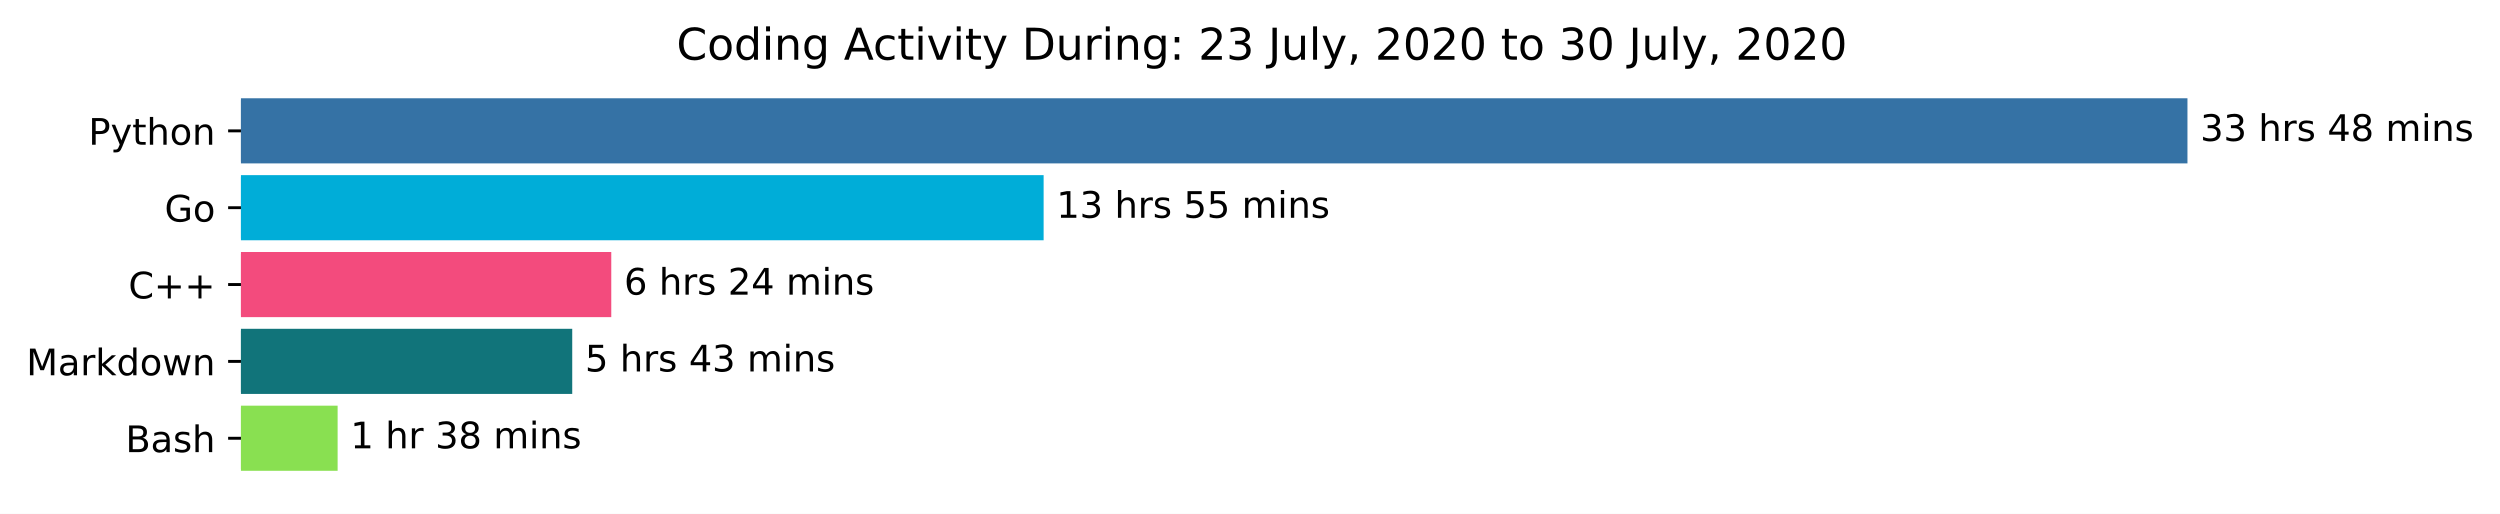
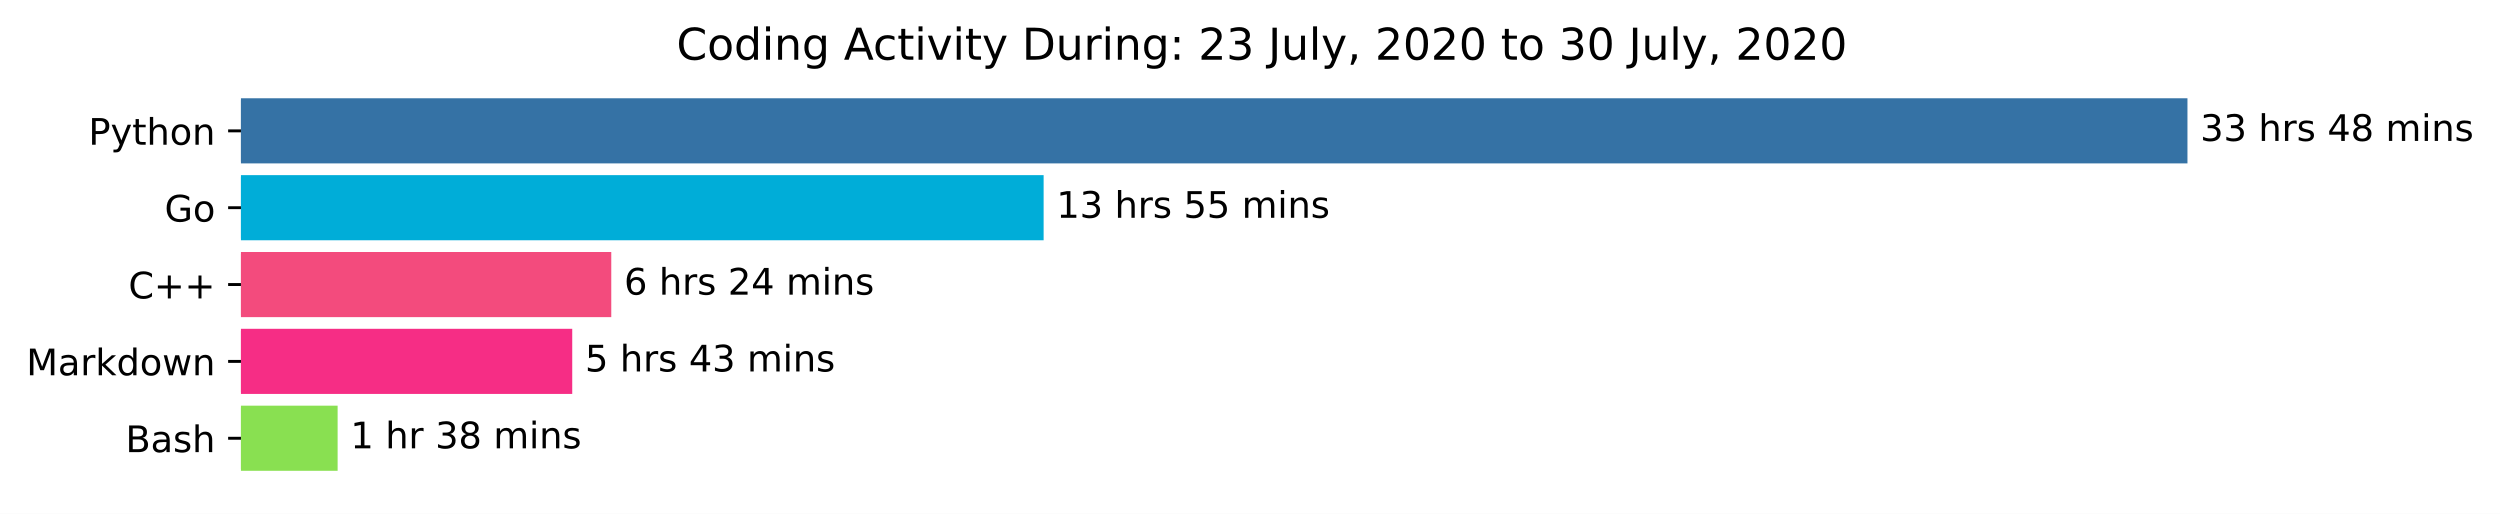
<svg xmlns="http://www.w3.org/2000/svg" xmlns:xlink="http://www.w3.org/1999/xlink" height="140.398pt" version="1.1" viewBox="0 0 683.177 140.398" width="683.177pt">
  <defs>
    <style type="text/css">*{stroke-linecap:butt;stroke-linejoin:round;}</style>
  </defs>
  <g id="figure_1">
    <g id="patch_1">
      <path d="M 0 140.398  L 683.177 140.398  L 683.177 0  L 0 0  z " style="fill:#ffffff;" />
    </g>
    <g id="axes_1">
      <g id="patch_2">
-         <path clip-path="url(#p3527786b9e)" d="M 65.841 27.358  L 597.269 27.358  L 597.269 44.158  L 65.841 44.158  z " style="fill:#3572a5;stroke:#3572a5;stroke-linejoin:miter;" />
+         <path clip-path="url(#p482788d49f)" d="M 65.841 27.358  L 597.269 27.358  L 597.269 44.158  L 65.841 44.158  z " style="fill:#3572a5;stroke:#3572a5;stroke-linejoin:miter;" />
      </g>
      <g id="patch_3">
-         <path clip-path="url(#p3527786b9e)" d="M 65.841 48.358  L 284.693 48.358  L 284.693 65.158  L 65.841 65.158  z " style="fill:#00add8;stroke:#00add8;stroke-linejoin:miter;" />
+         <path clip-path="url(#p482788d49f)" d="M 65.841 48.358  L 284.693 48.358  L 284.693 65.158  L 65.841 65.158  z " style="fill:#00add8;stroke:#00add8;stroke-linejoin:miter;" />
      </g>
      <g id="patch_4">
-         <path clip-path="url(#p3527786b9e)" d="M 65.841 69.358  L 166.543 69.358  L 166.543 86.158  L 65.841 86.158  z " style="fill:#f34b7d;stroke:#f34b7d;stroke-linejoin:miter;" />
+         <path clip-path="url(#p482788d49f)" d="M 65.841 69.358  L 166.543 69.358  L 166.543 86.158  L 65.841 86.158  z " style="fill:#f34b7d;stroke:#f34b7d;stroke-linejoin:miter;" />
      </g>
      <g id="patch_5">
-         <path clip-path="url(#p3527786b9e)" d="M 65.841 90.358  L 155.874 90.358  L 155.874 107.158  L 65.841 107.158  z " style="fill:#11747a;stroke:#11747a;stroke-linejoin:miter;" />
+         <path clip-path="url(#p482788d49f)" d="M 65.841 90.358  L 155.874 90.358  L 155.874 107.158  L 65.841 107.158  z " style="fill:#f62d85;stroke:#f62d85;stroke-linejoin:miter;" />
      </g>
      <g id="patch_6">
-         <path clip-path="url(#p3527786b9e)" d="M 65.841 111.358  L 91.764 111.358  L 91.764 128.158  L 65.841 128.158  z " style="fill:#89e051;stroke:#89e051;stroke-linejoin:miter;" />
+         <path clip-path="url(#p482788d49f)" d="M 65.841 111.358  L 91.764 111.358  L 91.764 128.158  L 65.841 128.158  z " style="fill:#89e051;stroke:#89e051;stroke-linejoin:miter;" />
      </g>
      <g id="matplotlib.axis_1" />
      <g id="matplotlib.axis_2">
        <g id="ytick_1">
          <g id="line2d_1">
            <defs>
-               <path d="M 0 0  L -3.5 0  " id="m93089c8f74" style="stroke:#000000;stroke-width:0.8;" />
+               <path d="M 0 0  L -3.5 0  " id="m984e1c67db" style="stroke:#000000;stroke-width:0.8;" />
            </defs>
            <g>
-               <use style="stroke:#000000;stroke-width:0.8;" x="65.841" xlink:href="#m93089c8f74" y="35.758" />
+               <use style="stroke:#000000;stroke-width:0.8;" x="65.841" xlink:href="#m984e1c67db" y="35.758" />
            </g>
          </g>
          <g id="text_1">
            <g transform="translate(24.17813 39.55734)scale(0.1 -0.1)">
              <defs>
                <path d="M 19.672 64.797  L 19.672 37.406  L 32.078 37.406  Q 38.969 37.406 42.719 40.969  Q 46.484 44.531 46.484 51.125  Q 46.484 57.672 42.719 61.234  Q 38.969 64.797 32.078 64.797  z M 9.812 72.906  L 32.078 72.906  Q 44.344 72.906 50.609 67.359  Q 56.891 61.812 56.891 51.125  Q 56.891 40.328 50.609 34.812  Q 44.344 29.297 32.078 29.297  L 19.672 29.297  L 19.672 0  L 9.812 0  z " id="DejaVuSans-80" />
                <path d="M 32.172 -5.078  Q 28.375 -14.844 24.75 -17.812  Q 21.141 -20.797 15.094 -20.797  L 7.906 -20.797  L 7.906 -13.281  L 13.188 -13.281  Q 16.891 -13.281 18.938 -11.516  Q 21 -9.766 23.484 -3.219  L 25.094 0.875  L 2.984 54.688  L 12.5 54.688  L 29.594 11.922  L 46.688 54.688  L 56.203 54.688  z " id="DejaVuSans-121" />
                <path d="M 18.312 70.219  L 18.312 54.688  L 36.812 54.688  L 36.812 47.703  L 18.312 47.703  L 18.312 18.016  Q 18.312 11.328 20.141 9.422  Q 21.969 7.516 27.594 7.516  L 36.812 7.516  L 36.812 0  L 27.594 0  Q 17.188 0 13.234 3.875  Q 9.281 7.766 9.281 18.016  L 9.281 47.703  L 2.688 47.703  L 2.688 54.688  L 9.281 54.688  L 9.281 70.219  z " id="DejaVuSans-116" />
                <path d="M 54.891 33.016  L 54.891 0  L 45.906 0  L 45.906 32.719  Q 45.906 40.484 42.875 44.328  Q 39.844 48.188 33.797 48.188  Q 26.516 48.188 22.312 43.547  Q 18.109 38.922 18.109 30.906  L 18.109 0  L 9.078 0  L 9.078 75.984  L 18.109 75.984  L 18.109 46.188  Q 21.344 51.125 25.703 53.562  Q 30.078 56 35.797 56  Q 45.219 56 50.047 50.172  Q 54.891 44.344 54.891 33.016  z " id="DejaVuSans-104" />
                <path d="M 30.609 48.391  Q 23.391 48.391 19.188 42.75  Q 14.984 37.109 14.984 27.297  Q 14.984 17.484 19.156 11.844  Q 23.344 6.203 30.609 6.203  Q 37.797 6.203 41.984 11.859  Q 46.188 17.531 46.188 27.297  Q 46.188 37.016 41.984 42.703  Q 37.797 48.391 30.609 48.391  z M 30.609 56  Q 42.328 56 49.016 48.375  Q 55.719 40.766 55.719 27.297  Q 55.719 13.875 49.016 6.219  Q 42.328 -1.422 30.609 -1.422  Q 18.844 -1.422 12.172 6.219  Q 5.516 13.875 5.516 27.297  Q 5.516 40.766 12.172 48.375  Q 18.844 56 30.609 56  z " id="DejaVuSans-111" />
                <path d="M 54.891 33.016  L 54.891 0  L 45.906 0  L 45.906 32.719  Q 45.906 40.484 42.875 44.328  Q 39.844 48.188 33.797 48.188  Q 26.516 48.188 22.312 43.547  Q 18.109 38.922 18.109 30.906  L 18.109 0  L 9.078 0  L 9.078 54.688  L 18.109 54.688  L 18.109 46.188  Q 21.344 51.125 25.703 53.562  Q 30.078 56 35.797 56  Q 45.219 56 50.047 50.172  Q 54.891 44.344 54.891 33.016  z " id="DejaVuSans-110" />
              </defs>
              <use xlink:href="#DejaVuSans-80" />
              <use x="60.303" xlink:href="#DejaVuSans-121" />
              <use x="119.482" xlink:href="#DejaVuSans-116" />
              <use x="158.691" xlink:href="#DejaVuSans-104" />
              <use x="222.07" xlink:href="#DejaVuSans-111" />
              <use x="283.252" xlink:href="#DejaVuSans-110" />
            </g>
          </g>
        </g>
        <g id="ytick_2">
          <g id="line2d_2">
            <g>
-               <use style="stroke:#000000;stroke-width:0.8;" x="65.841" xlink:href="#m93089c8f74" y="56.758" />
+               <use style="stroke:#000000;stroke-width:0.8;" x="65.841" xlink:href="#m984e1c67db" y="56.758" />
            </g>
          </g>
          <g id="text_2">
            <g transform="translate(44.97344 60.55734)scale(0.1 -0.1)">
              <defs>
                <path d="M 59.516 10.406  L 59.516 29.984  L 43.406 29.984  L 43.406 38.094  L 69.281 38.094  L 69.281 6.781  Q 63.578 2.734 56.688 0.656  Q 49.812 -1.422 42 -1.422  Q 24.906 -1.422 15.25 8.562  Q 5.609 18.562 5.609 36.375  Q 5.609 54.25 15.25 64.234  Q 24.906 74.219 42 74.219  Q 49.125 74.219 55.547 72.453  Q 61.969 70.703 67.391 67.281  L 67.391 56.781  Q 61.922 61.422 55.766 63.766  Q 49.609 66.109 42.828 66.109  Q 29.438 66.109 22.719 58.641  Q 16.016 51.172 16.016 36.375  Q 16.016 21.625 22.719 14.156  Q 29.438 6.688 42.828 6.688  Q 48.047 6.688 52.141 7.594  Q 56.25 8.5 59.516 10.406  z " id="DejaVuSans-71" />
              </defs>
              <use xlink:href="#DejaVuSans-71" />
              <use x="77.49" xlink:href="#DejaVuSans-111" />
            </g>
          </g>
        </g>
        <g id="ytick_3">
          <g id="line2d_3">
            <g>
-               <use style="stroke:#000000;stroke-width:0.8;" x="65.841" xlink:href="#m93089c8f74" y="77.758" />
+               <use style="stroke:#000000;stroke-width:0.8;" x="65.841" xlink:href="#m984e1c67db" y="77.758" />
            </g>
          </g>
          <g id="text_3">
            <g transform="translate(35.09844 81.55734)scale(0.1 -0.1)">
              <defs>
                <path d="M 64.406 67.281  L 64.406 56.891  Q 59.422 61.531 53.781 63.812  Q 48.141 66.109 41.797 66.109  Q 29.297 66.109 22.656 58.469  Q 16.016 50.828 16.016 36.375  Q 16.016 21.969 22.656 14.328  Q 29.297 6.688 41.797 6.688  Q 48.141 6.688 53.781 8.984  Q 59.422 11.281 64.406 15.922  L 64.406 5.609  Q 59.234 2.094 53.438 0.328  Q 47.656 -1.422 41.219 -1.422  Q 24.656 -1.422 15.125 8.703  Q 5.609 18.844 5.609 36.375  Q 5.609 53.953 15.125 64.078  Q 24.656 74.219 41.219 74.219  Q 47.75 74.219 53.531 72.484  Q 59.328 70.75 64.406 67.281  z " id="DejaVuSans-67" />
                <path d="M 46 62.703  L 46 35.5  L 73.188 35.5  L 73.188 27.203  L 46 27.203  L 46 0  L 37.797 0  L 37.797 27.203  L 10.594 27.203  L 10.594 35.5  L 37.797 35.5  L 37.797 62.703  z " id="DejaVuSans-43" />
              </defs>
              <use xlink:href="#DejaVuSans-67" />
              <use x="69.824" xlink:href="#DejaVuSans-43" />
              <use x="153.613" xlink:href="#DejaVuSans-43" />
            </g>
          </g>
        </g>
        <g id="ytick_4">
          <g id="line2d_4">
            <g>
-               <use style="stroke:#000000;stroke-width:0.8;" x="65.841" xlink:href="#m93089c8f74" y="98.758" />
+               <use style="stroke:#000000;stroke-width:0.8;" x="65.841" xlink:href="#m984e1c67db" y="98.758" />
            </g>
          </g>
          <g id="text_4">
            <g transform="translate(7.2 102.5573)scale(0.1 -0.1)">
              <defs>
                <path d="M 9.812 72.906  L 24.516 72.906  L 43.109 23.297  L 61.812 72.906  L 76.516 72.906  L 76.516 0  L 66.891 0  L 66.891 64.016  L 48.094 14.016  L 38.188 14.016  L 19.391 64.016  L 19.391 0  L 9.812 0  z " id="DejaVuSans-77" />
                <path d="M 34.281 27.484  Q 23.391 27.484 19.188 25  Q 14.984 22.516 14.984 16.5  Q 14.984 11.719 18.141 8.906  Q 21.297 6.109 26.703 6.109  Q 34.188 6.109 38.703 11.406  Q 43.219 16.703 43.219 25.484  L 43.219 27.484  z M 52.203 31.203  L 52.203 0  L 43.219 0  L 43.219 8.297  Q 40.141 3.328 35.547 0.953  Q 30.953 -1.422 24.312 -1.422  Q 15.922 -1.422 10.953 3.297  Q 6 8.016 6 15.922  Q 6 25.141 12.172 29.828  Q 18.359 34.516 30.609 34.516  L 43.219 34.516  L 43.219 35.406  Q 43.219 41.609 39.141 45  Q 35.062 48.391 27.688 48.391  Q 23 48.391 18.547 47.266  Q 14.109 46.141 10.016 43.891  L 10.016 52.203  Q 14.938 54.109 19.578 55.047  Q 24.219 56 28.609 56  Q 40.484 56 46.344 49.844  Q 52.203 43.703 52.203 31.203  z " id="DejaVuSans-97" />
                <path d="M 41.109 46.297  Q 39.594 47.172 37.812 47.578  Q 36.031 48 33.891 48  Q 26.266 48 22.188 43.047  Q 18.109 38.094 18.109 28.812  L 18.109 0  L 9.078 0  L 9.078 54.688  L 18.109 54.688  L 18.109 46.188  Q 20.953 51.172 25.484 53.578  Q 30.031 56 36.531 56  Q 37.453 56 38.578 55.875  Q 39.703 55.766 41.062 55.516  z " id="DejaVuSans-114" />
                <path d="M 9.078 75.984  L 18.109 75.984  L 18.109 31.109  L 44.922 54.688  L 56.391 54.688  L 27.391 29.109  L 57.625 0  L 45.906 0  L 18.109 26.703  L 18.109 0  L 9.078 0  z " id="DejaVuSans-107" />
                <path d="M 45.406 46.391  L 45.406 75.984  L 54.391 75.984  L 54.391 0  L 45.406 0  L 45.406 8.203  Q 42.578 3.328 38.25 0.953  Q 33.938 -1.422 27.875 -1.422  Q 17.969 -1.422 11.734 6.484  Q 5.516 14.406 5.516 27.297  Q 5.516 40.188 11.734 48.094  Q 17.969 56 27.875 56  Q 33.938 56 38.25 53.625  Q 42.578 51.266 45.406 46.391  z M 14.797 27.297  Q 14.797 17.391 18.875 11.75  Q 22.953 6.109 30.078 6.109  Q 37.203 6.109 41.297 11.75  Q 45.406 17.391 45.406 27.297  Q 45.406 37.203 41.297 42.844  Q 37.203 48.484 30.078 48.484  Q 22.953 48.484 18.875 42.844  Q 14.797 37.203 14.797 27.297  z " id="DejaVuSans-100" />
                <path d="M 4.203 54.688  L 13.188 54.688  L 24.422 12.016  L 35.594 54.688  L 46.188 54.688  L 57.422 12.016  L 68.609 54.688  L 77.594 54.688  L 63.281 0  L 52.688 0  L 40.922 44.828  L 29.109 0  L 18.5 0  z " id="DejaVuSans-119" />
              </defs>
              <use xlink:href="#DejaVuSans-77" />
              <use x="86.279" xlink:href="#DejaVuSans-97" />
              <use x="147.559" xlink:href="#DejaVuSans-114" />
              <use x="188.672" xlink:href="#DejaVuSans-107" />
              <use x="246.582" xlink:href="#DejaVuSans-100" />
              <use x="310.059" xlink:href="#DejaVuSans-111" />
              <use x="371.24" xlink:href="#DejaVuSans-119" />
              <use x="453.027" xlink:href="#DejaVuSans-110" />
            </g>
          </g>
        </g>
        <g id="ytick_5">
          <g id="line2d_5">
            <g>
-               <use style="stroke:#000000;stroke-width:0.8;" x="65.841" xlink:href="#m93089c8f74" y="119.758" />
+               <use style="stroke:#000000;stroke-width:0.8;" x="65.841" xlink:href="#m984e1c67db" y="119.758" />
            </g>
          </g>
          <g id="text_5">
            <g transform="translate(34.30469 123.5573)scale(0.1 -0.1)">
              <defs>
                <path d="M 19.672 34.812  L 19.672 8.109  L 35.5 8.109  Q 43.453 8.109 47.281 11.406  Q 51.125 14.703 51.125 21.484  Q 51.125 28.328 47.281 31.562  Q 43.453 34.812 35.5 34.812  z M 19.672 64.797  L 19.672 42.828  L 34.281 42.828  Q 41.5 42.828 45.031 45.531  Q 48.578 48.25 48.578 53.812  Q 48.578 59.328 45.031 62.062  Q 41.5 64.797 34.281 64.797  z M 9.812 72.906  L 35.016 72.906  Q 46.297 72.906 52.391 68.219  Q 58.5 63.531 58.5 54.891  Q 58.5 48.188 55.375 44.234  Q 52.25 40.281 46.188 39.312  Q 53.469 37.75 57.5 32.781  Q 61.531 27.828 61.531 20.406  Q 61.531 10.641 54.891 5.312  Q 48.25 0 35.984 0  L 9.812 0  z " id="DejaVuSans-66" />
                <path d="M 44.281 53.078  L 44.281 44.578  Q 40.484 46.531 36.375 47.5  Q 32.281 48.484 27.875 48.484  Q 21.188 48.484 17.844 46.438  Q 14.5 44.391 14.5 40.281  Q 14.5 37.156 16.891 35.375  Q 19.281 33.594 26.516 31.984  L 29.594 31.297  Q 39.156 29.25 43.188 25.516  Q 47.219 21.781 47.219 15.094  Q 47.219 7.469 41.188 3.016  Q 35.156 -1.422 24.609 -1.422  Q 20.219 -1.422 15.453 -0.562  Q 10.688 0.297 5.422 2  L 5.422 11.281  Q 10.406 8.688 15.234 7.391  Q 20.062 6.109 24.812 6.109  Q 31.156 6.109 34.562 8.281  Q 37.984 10.453 37.984 14.406  Q 37.984 18.062 35.516 20.016  Q 33.062 21.969 24.703 23.781  L 21.578 24.516  Q 13.234 26.266 9.516 29.906  Q 5.812 33.547 5.812 39.891  Q 5.812 47.609 11.281 51.797  Q 16.75 56 26.812 56  Q 31.781 56 36.172 55.266  Q 40.578 54.547 44.281 53.078  z " id="DejaVuSans-115" />
              </defs>
              <use xlink:href="#DejaVuSans-66" />
              <use x="68.604" xlink:href="#DejaVuSans-97" />
              <use x="129.883" xlink:href="#DejaVuSans-115" />
              <use x="181.982" xlink:href="#DejaVuSans-104" />
            </g>
          </g>
        </g>
      </g>
      <g id="text_6">
        <g transform="translate(601.2692 38.5175)scale(0.1 -0.1)">
          <defs>
            <path d="M 40.578 39.312  Q 47.656 37.797 51.625 33  Q 55.609 28.219 55.609 21.188  Q 55.609 10.406 48.188 4.484  Q 40.766 -1.422 27.094 -1.422  Q 22.516 -1.422 17.656 -0.516  Q 12.797 0.391 7.625 2.203  L 7.625 11.719  Q 11.719 9.328 16.594 8.109  Q 21.484 6.891 26.812 6.891  Q 36.078 6.891 40.938 10.547  Q 45.797 14.203 45.797 21.188  Q 45.797 27.641 41.281 31.266  Q 36.766 34.906 28.719 34.906  L 20.219 34.906  L 20.219 43.016  L 29.109 43.016  Q 36.375 43.016 40.234 45.922  Q 44.094 48.828 44.094 54.297  Q 44.094 59.906 40.109 62.906  Q 36.141 65.922 28.719 65.922  Q 24.656 65.922 20.016 65.031  Q 15.375 64.156 9.812 62.312  L 9.812 71.094  Q 15.438 72.656 20.344 73.438  Q 25.25 74.219 29.594 74.219  Q 40.828 74.219 47.359 69.109  Q 53.906 64.016 53.906 55.328  Q 53.906 49.266 50.438 45.094  Q 46.969 40.922 40.578 39.312  z " id="DejaVuSans-51" />
            <path id="DejaVuSans-32" />
            <path d="M 37.797 64.312  L 12.891 25.391  L 37.797 25.391  z M 35.203 72.906  L 47.609 72.906  L 47.609 25.391  L 58.016 25.391  L 58.016 17.188  L 47.609 17.188  L 47.609 0  L 37.797 0  L 37.797 17.188  L 4.891 17.188  L 4.891 26.703  z " id="DejaVuSans-52" />
            <path d="M 31.781 34.625  Q 24.75 34.625 20.719 30.859  Q 16.703 27.094 16.703 20.516  Q 16.703 13.922 20.719 10.156  Q 24.75 6.391 31.781 6.391  Q 38.812 6.391 42.859 10.172  Q 46.922 13.969 46.922 20.516  Q 46.922 27.094 42.891 30.859  Q 38.875 34.625 31.781 34.625  z M 21.922 38.812  Q 15.578 40.375 12.031 44.719  Q 8.5 49.078 8.5 55.328  Q 8.5 64.062 14.719 69.141  Q 20.953 74.219 31.781 74.219  Q 42.672 74.219 48.875 69.141  Q 55.078 64.062 55.078 55.328  Q 55.078 49.078 51.531 44.719  Q 48 40.375 41.703 38.812  Q 48.828 37.156 52.797 32.312  Q 56.781 27.484 56.781 20.516  Q 56.781 9.906 50.312 4.234  Q 43.844 -1.422 31.781 -1.422  Q 19.734 -1.422 13.25 4.234  Q 6.781 9.906 6.781 20.516  Q 6.781 27.484 10.781 32.312  Q 14.797 37.156 21.922 38.812  z M 18.312 54.391  Q 18.312 48.734 21.844 45.562  Q 25.391 42.391 31.781 42.391  Q 38.141 42.391 41.719 45.562  Q 45.312 48.734 45.312 54.391  Q 45.312 60.062 41.719 63.234  Q 38.141 66.406 31.781 66.406  Q 25.391 66.406 21.844 63.234  Q 18.312 60.062 18.312 54.391  z " id="DejaVuSans-56" />
            <path d="M 52 44.188  Q 55.375 50.25 60.062 53.125  Q 64.75 56 71.094 56  Q 79.641 56 84.281 50.016  Q 88.922 44.047 88.922 33.016  L 88.922 0  L 79.891 0  L 79.891 32.719  Q 79.891 40.578 77.094 44.375  Q 74.312 48.188 68.609 48.188  Q 61.625 48.188 57.562 43.547  Q 53.516 38.922 53.516 30.906  L 53.516 0  L 44.484 0  L 44.484 32.719  Q 44.484 40.625 41.703 44.406  Q 38.922 48.188 33.109 48.188  Q 26.219 48.188 22.156 43.531  Q 18.109 38.875 18.109 30.906  L 18.109 0  L 9.078 0  L 9.078 54.688  L 18.109 54.688  L 18.109 46.188  Q 21.188 51.219 25.484 53.609  Q 29.781 56 35.688 56  Q 41.656 56 45.828 52.969  Q 50 49.953 52 44.188  z " id="DejaVuSans-109" />
            <path d="M 9.422 54.688  L 18.406 54.688  L 18.406 0  L 9.422 0  z M 9.422 75.984  L 18.406 75.984  L 18.406 64.594  L 9.422 64.594  z " id="DejaVuSans-105" />
          </defs>
          <use xlink:href="#DejaVuSans-51" />
          <use x="63.623" xlink:href="#DejaVuSans-51" />
          <use x="127.246" xlink:href="#DejaVuSans-32" />
          <use x="159.033" xlink:href="#DejaVuSans-104" />
          <use x="222.412" xlink:href="#DejaVuSans-114" />
          <use x="263.525" xlink:href="#DejaVuSans-115" />
          <use x="315.625" xlink:href="#DejaVuSans-32" />
          <use x="347.412" xlink:href="#DejaVuSans-52" />
          <use x="411.035" xlink:href="#DejaVuSans-56" />
          <use x="474.658" xlink:href="#DejaVuSans-32" />
          <use x="506.445" xlink:href="#DejaVuSans-109" />
          <use x="603.857" xlink:href="#DejaVuSans-105" />
          <use x="631.641" xlink:href="#DejaVuSans-110" />
          <use x="695.02" xlink:href="#DejaVuSans-115" />
        </g>
      </g>
      <g id="text_7">
        <g transform="translate(288.6935 59.5175)scale(0.1 -0.1)">
          <defs>
            <path d="M 12.406 8.297  L 28.516 8.297  L 28.516 63.922  L 10.984 60.406  L 10.984 69.391  L 28.422 72.906  L 38.281 72.906  L 38.281 8.297  L 54.391 8.297  L 54.391 0  L 12.406 0  z " id="DejaVuSans-49" />
            <path d="M 10.797 72.906  L 49.516 72.906  L 49.516 64.594  L 19.828 64.594  L 19.828 46.734  Q 21.969 47.469 24.109 47.828  Q 26.266 48.188 28.422 48.188  Q 40.625 48.188 47.75 41.5  Q 54.891 34.812 54.891 23.391  Q 54.891 11.625 47.562 5.094  Q 40.234 -1.422 26.906 -1.422  Q 22.312 -1.422 17.547 -0.641  Q 12.797 0.141 7.719 1.703  L 7.719 11.625  Q 12.109 9.234 16.797 8.062  Q 21.484 6.891 26.703 6.891  Q 35.156 6.891 40.078 11.328  Q 45.016 15.766 45.016 23.391  Q 45.016 31 40.078 35.438  Q 35.156 39.891 26.703 39.891  Q 22.75 39.891 18.812 39.016  Q 14.891 38.141 10.797 36.281  z " id="DejaVuSans-53" />
          </defs>
          <use xlink:href="#DejaVuSans-49" />
          <use x="63.623" xlink:href="#DejaVuSans-51" />
          <use x="127.246" xlink:href="#DejaVuSans-32" />
          <use x="159.033" xlink:href="#DejaVuSans-104" />
          <use x="222.412" xlink:href="#DejaVuSans-114" />
          <use x="263.525" xlink:href="#DejaVuSans-115" />
          <use x="315.625" xlink:href="#DejaVuSans-32" />
          <use x="347.412" xlink:href="#DejaVuSans-53" />
          <use x="411.035" xlink:href="#DejaVuSans-53" />
          <use x="474.658" xlink:href="#DejaVuSans-32" />
          <use x="506.445" xlink:href="#DejaVuSans-109" />
          <use x="603.857" xlink:href="#DejaVuSans-105" />
          <use x="631.641" xlink:href="#DejaVuSans-110" />
          <use x="695.02" xlink:href="#DejaVuSans-115" />
        </g>
      </g>
      <g id="text_8">
        <g transform="translate(170.5428 80.5175)scale(0.1 -0.1)">
          <defs>
            <path d="M 33.016 40.375  Q 26.375 40.375 22.484 35.828  Q 18.609 31.297 18.609 23.391  Q 18.609 15.531 22.484 10.953  Q 26.375 6.391 33.016 6.391  Q 39.656 6.391 43.531 10.953  Q 47.406 15.531 47.406 23.391  Q 47.406 31.297 43.531 35.828  Q 39.656 40.375 33.016 40.375  z M 52.594 71.297  L 52.594 62.312  Q 48.875 64.062 45.094 64.984  Q 41.312 65.922 37.594 65.922  Q 27.828 65.922 22.672 59.328  Q 17.531 52.734 16.797 39.406  Q 19.672 43.656 24.016 45.922  Q 28.375 48.188 33.594 48.188  Q 44.578 48.188 50.953 41.516  Q 57.328 34.859 57.328 23.391  Q 57.328 12.156 50.688 5.359  Q 44.047 -1.422 33.016 -1.422  Q 20.359 -1.422 13.672 8.266  Q 6.984 17.969 6.984 36.375  Q 6.984 53.656 15.188 63.938  Q 23.391 74.219 37.203 74.219  Q 40.922 74.219 44.703 73.484  Q 48.484 72.75 52.594 71.297  z " id="DejaVuSans-54" />
            <path d="M 19.188 8.297  L 53.609 8.297  L 53.609 0  L 7.328 0  L 7.328 8.297  Q 12.938 14.109 22.625 23.891  Q 32.328 33.688 34.812 36.531  Q 39.547 41.844 41.422 45.531  Q 43.312 49.219 43.312 52.781  Q 43.312 58.594 39.234 62.25  Q 35.156 65.922 28.609 65.922  Q 23.969 65.922 18.812 64.312  Q 13.672 62.703 7.812 59.422  L 7.812 69.391  Q 13.766 71.781 18.938 73  Q 24.125 74.219 28.422 74.219  Q 39.75 74.219 46.484 68.547  Q 53.219 62.891 53.219 53.422  Q 53.219 48.922 51.531 44.891  Q 49.859 40.875 45.406 35.406  Q 44.188 33.984 37.641 27.219  Q 31.109 20.453 19.188 8.297  z " id="DejaVuSans-50" />
          </defs>
          <use xlink:href="#DejaVuSans-54" />
          <use x="63.623" xlink:href="#DejaVuSans-32" />
          <use x="95.41" xlink:href="#DejaVuSans-104" />
          <use x="158.789" xlink:href="#DejaVuSans-114" />
          <use x="199.902" xlink:href="#DejaVuSans-115" />
          <use x="252.002" xlink:href="#DejaVuSans-32" />
          <use x="283.789" xlink:href="#DejaVuSans-50" />
          <use x="347.412" xlink:href="#DejaVuSans-52" />
          <use x="411.035" xlink:href="#DejaVuSans-32" />
          <use x="442.822" xlink:href="#DejaVuSans-109" />
          <use x="540.234" xlink:href="#DejaVuSans-105" />
          <use x="568.018" xlink:href="#DejaVuSans-110" />
          <use x="631.396" xlink:href="#DejaVuSans-115" />
        </g>
      </g>
      <g id="text_9">
        <g transform="translate(159.8744 101.5175)scale(0.1 -0.1)">
          <use xlink:href="#DejaVuSans-53" />
          <use x="63.623" xlink:href="#DejaVuSans-32" />
          <use x="95.41" xlink:href="#DejaVuSans-104" />
          <use x="158.789" xlink:href="#DejaVuSans-114" />
          <use x="199.902" xlink:href="#DejaVuSans-115" />
          <use x="252.002" xlink:href="#DejaVuSans-32" />
          <use x="283.789" xlink:href="#DejaVuSans-52" />
          <use x="347.412" xlink:href="#DejaVuSans-51" />
          <use x="411.035" xlink:href="#DejaVuSans-32" />
          <use x="442.822" xlink:href="#DejaVuSans-109" />
          <use x="540.234" xlink:href="#DejaVuSans-105" />
          <use x="568.018" xlink:href="#DejaVuSans-110" />
          <use x="631.396" xlink:href="#DejaVuSans-115" />
        </g>
      </g>
      <g id="text_10">
        <g transform="translate(95.76397 122.5175)scale(0.1 -0.1)">
          <use xlink:href="#DejaVuSans-49" />
          <use x="63.623" xlink:href="#DejaVuSans-32" />
          <use x="95.41" xlink:href="#DejaVuSans-104" />
          <use x="158.789" xlink:href="#DejaVuSans-114" />
          <use x="199.902" xlink:href="#DejaVuSans-32" />
          <use x="231.689" xlink:href="#DejaVuSans-51" />
          <use x="295.312" xlink:href="#DejaVuSans-56" />
          <use x="358.936" xlink:href="#DejaVuSans-32" />
          <use x="390.723" xlink:href="#DejaVuSans-109" />
          <use x="488.135" xlink:href="#DejaVuSans-105" />
          <use x="515.918" xlink:href="#DejaVuSans-110" />
          <use x="579.297" xlink:href="#DejaVuSans-115" />
        </g>
      </g>
      <g id="text_11">
        <g transform="translate(184.8741 16.31812)scale(0.12 -0.12)">
          <defs>
            <path d="M 45.406 27.984  Q 45.406 37.75 41.375 43.109  Q 37.359 48.484 30.078 48.484  Q 22.859 48.484 18.828 43.109  Q 14.797 37.75 14.797 27.984  Q 14.797 18.266 18.828 12.891  Q 22.859 7.516 30.078 7.516  Q 37.359 7.516 41.375 12.891  Q 45.406 18.266 45.406 27.984  z M 54.391 6.781  Q 54.391 -7.172 48.188 -13.984  Q 42 -20.797 29.203 -20.797  Q 24.469 -20.797 20.266 -20.094  Q 16.062 -19.391 12.109 -17.922  L 12.109 -9.188  Q 16.062 -11.328 19.922 -12.344  Q 23.781 -13.375 27.781 -13.375  Q 36.625 -13.375 41.016 -8.766  Q 45.406 -4.156 45.406 5.172  L 45.406 9.625  Q 42.625 4.781 38.281 2.391  Q 33.938 0 27.875 0  Q 17.828 0 11.672 7.656  Q 5.516 15.328 5.516 27.984  Q 5.516 40.672 11.672 48.328  Q 17.828 56 27.875 56  Q 33.938 56 38.281 53.609  Q 42.625 51.219 45.406 46.391  L 45.406 54.688  L 54.391 54.688  z " id="DejaVuSans-103" />
            <path d="M 34.188 63.188  L 20.797 26.906  L 47.609 26.906  z M 28.609 72.906  L 39.797 72.906  L 67.578 0  L 57.328 0  L 50.688 18.703  L 17.828 18.703  L 11.188 0  L 0.781 0  z " id="DejaVuSans-65" />
            <path d="M 48.781 52.594  L 48.781 44.188  Q 44.969 46.297 41.141 47.344  Q 37.312 48.391 33.406 48.391  Q 24.656 48.391 19.812 42.844  Q 14.984 37.312 14.984 27.297  Q 14.984 17.281 19.812 11.734  Q 24.656 6.203 33.406 6.203  Q 37.312 6.203 41.141 7.25  Q 44.969 8.297 48.781 10.406  L 48.781 2.094  Q 45.016 0.344 40.984 -0.531  Q 36.969 -1.422 32.422 -1.422  Q 20.062 -1.422 12.781 6.344  Q 5.516 14.109 5.516 27.297  Q 5.516 40.672 12.859 48.328  Q 20.219 56 33.016 56  Q 37.156 56 41.109 55.141  Q 45.062 54.297 48.781 52.594  z " id="DejaVuSans-99" />
            <path d="M 2.984 54.688  L 12.5 54.688  L 29.594 8.797  L 46.688 54.688  L 56.203 54.688  L 35.688 0  L 23.484 0  z " id="DejaVuSans-118" />
            <path d="M 19.672 64.797  L 19.672 8.109  L 31.594 8.109  Q 46.688 8.109 53.688 14.938  Q 60.688 21.781 60.688 36.531  Q 60.688 51.172 53.688 57.984  Q 46.688 64.797 31.594 64.797  z M 9.812 72.906  L 30.078 72.906  Q 51.266 72.906 61.172 64.094  Q 71.094 55.281 71.094 36.531  Q 71.094 17.672 61.125 8.828  Q 51.172 0 30.078 0  L 9.812 0  z " id="DejaVuSans-68" />
            <path d="M 8.5 21.578  L 8.5 54.688  L 17.484 54.688  L 17.484 21.922  Q 17.484 14.156 20.5 10.266  Q 23.531 6.391 29.594 6.391  Q 36.859 6.391 41.078 11.031  Q 45.312 15.672 45.312 23.688  L 45.312 54.688  L 54.297 54.688  L 54.297 0  L 45.312 0  L 45.312 8.406  Q 42.047 3.422 37.719 1  Q 33.406 -1.422 27.688 -1.422  Q 18.266 -1.422 13.375 4.438  Q 8.5 10.297 8.5 21.578  z M 31.109 56  z " id="DejaVuSans-117" />
            <path d="M 11.719 12.406  L 22.016 12.406  L 22.016 0  L 11.719 0  z M 11.719 51.703  L 22.016 51.703  L 22.016 39.312  L 11.719 39.312  z " id="DejaVuSans-58" />
            <path d="M 9.812 72.906  L 19.672 72.906  L 19.672 5.078  Q 19.672 -8.109 14.672 -14.062  Q 9.672 -20.016 -1.422 -20.016  L -5.172 -20.016  L -5.172 -11.719  L -2.094 -11.719  Q 4.438 -11.719 7.125 -8.047  Q 9.812 -4.391 9.812 5.078  z " id="DejaVuSans-74" />
            <path d="M 9.422 75.984  L 18.406 75.984  L 18.406 0  L 9.422 0  z " id="DejaVuSans-108" />
            <path d="M 11.719 12.406  L 22.016 12.406  L 22.016 4  L 14.016 -11.625  L 7.719 -11.625  L 11.719 4  z " id="DejaVuSans-44" />
            <path d="M 31.781 66.406  Q 24.172 66.406 20.328 58.906  Q 16.5 51.422 16.5 36.375  Q 16.5 21.391 20.328 13.891  Q 24.172 6.391 31.781 6.391  Q 39.453 6.391 43.281 13.891  Q 47.125 21.391 47.125 36.375  Q 47.125 51.422 43.281 58.906  Q 39.453 66.406 31.781 66.406  z M 31.781 74.219  Q 44.047 74.219 50.516 64.516  Q 56.984 54.828 56.984 36.375  Q 56.984 17.969 50.516 8.266  Q 44.047 -1.422 31.781 -1.422  Q 19.531 -1.422 13.062 8.266  Q 6.594 17.969 6.594 36.375  Q 6.594 54.828 13.062 64.516  Q 19.531 74.219 31.781 74.219  z " id="DejaVuSans-48" />
          </defs>
          <use xlink:href="#DejaVuSans-67" />
          <use x="69.824" xlink:href="#DejaVuSans-111" />
          <use x="131.006" xlink:href="#DejaVuSans-100" />
          <use x="194.482" xlink:href="#DejaVuSans-105" />
          <use x="222.266" xlink:href="#DejaVuSans-110" />
          <use x="285.645" xlink:href="#DejaVuSans-103" />
          <use x="349.121" xlink:href="#DejaVuSans-32" />
          <use x="380.908" xlink:href="#DejaVuSans-65" />
          <use x="447.566" xlink:href="#DejaVuSans-99" />
          <use x="502.547" xlink:href="#DejaVuSans-116" />
          <use x="541.756" xlink:href="#DejaVuSans-105" />
          <use x="569.539" xlink:href="#DejaVuSans-118" />
          <use x="628.719" xlink:href="#DejaVuSans-105" />
          <use x="656.502" xlink:href="#DejaVuSans-116" />
          <use x="695.711" xlink:href="#DejaVuSans-121" />
          <use x="754.891" xlink:href="#DejaVuSans-32" />
          <use x="786.678" xlink:href="#DejaVuSans-68" />
          <use x="863.68" xlink:href="#DejaVuSans-117" />
          <use x="927.059" xlink:href="#DejaVuSans-114" />
          <use x="968.172" xlink:href="#DejaVuSans-105" />
          <use x="995.955" xlink:href="#DejaVuSans-110" />
          <use x="1059.334" xlink:href="#DejaVuSans-103" />
          <use x="1122.811" xlink:href="#DejaVuSans-58" />
          <use x="1156.502" xlink:href="#DejaVuSans-32" />
          <use x="1188.289" xlink:href="#DejaVuSans-50" />
          <use x="1251.912" xlink:href="#DejaVuSans-51" />
          <use x="1315.535" xlink:href="#DejaVuSans-32" />
          <use x="1347.322" xlink:href="#DejaVuSans-74" />
          <use x="1376.814" xlink:href="#DejaVuSans-117" />
          <use x="1440.193" xlink:href="#DejaVuSans-108" />
          <use x="1467.977" xlink:href="#DejaVuSans-121" />
          <use x="1527.156" xlink:href="#DejaVuSans-44" />
          <use x="1558.943" xlink:href="#DejaVuSans-32" />
          <use x="1590.73" xlink:href="#DejaVuSans-50" />
          <use x="1654.354" xlink:href="#DejaVuSans-48" />
          <use x="1717.977" xlink:href="#DejaVuSans-50" />
          <use x="1781.6" xlink:href="#DejaVuSans-48" />
          <use x="1845.223" xlink:href="#DejaVuSans-32" />
          <use x="1877.01" xlink:href="#DejaVuSans-116" />
          <use x="1916.219" xlink:href="#DejaVuSans-111" />
          <use x="1977.4" xlink:href="#DejaVuSans-32" />
          <use x="2009.188" xlink:href="#DejaVuSans-51" />
          <use x="2072.811" xlink:href="#DejaVuSans-48" />
          <use x="2136.434" xlink:href="#DejaVuSans-32" />
          <use x="2168.221" xlink:href="#DejaVuSans-74" />
          <use x="2197.713" xlink:href="#DejaVuSans-117" />
          <use x="2261.092" xlink:href="#DejaVuSans-108" />
          <use x="2288.875" xlink:href="#DejaVuSans-121" />
          <use x="2348.055" xlink:href="#DejaVuSans-44" />
          <use x="2379.842" xlink:href="#DejaVuSans-32" />
          <use x="2411.629" xlink:href="#DejaVuSans-50" />
          <use x="2475.252" xlink:href="#DejaVuSans-48" />
          <use x="2538.875" xlink:href="#DejaVuSans-50" />
          <use x="2602.498" xlink:href="#DejaVuSans-48" />
        </g>
      </g>
    </g>
  </g>
  <defs>
-     <clipPath id="p3527786b9e">
+     <clipPath id="p482788d49f">
      <rect height="110.88" width="558" x="65.841" y="22.318" />
    </clipPath>
  </defs>
</svg>
